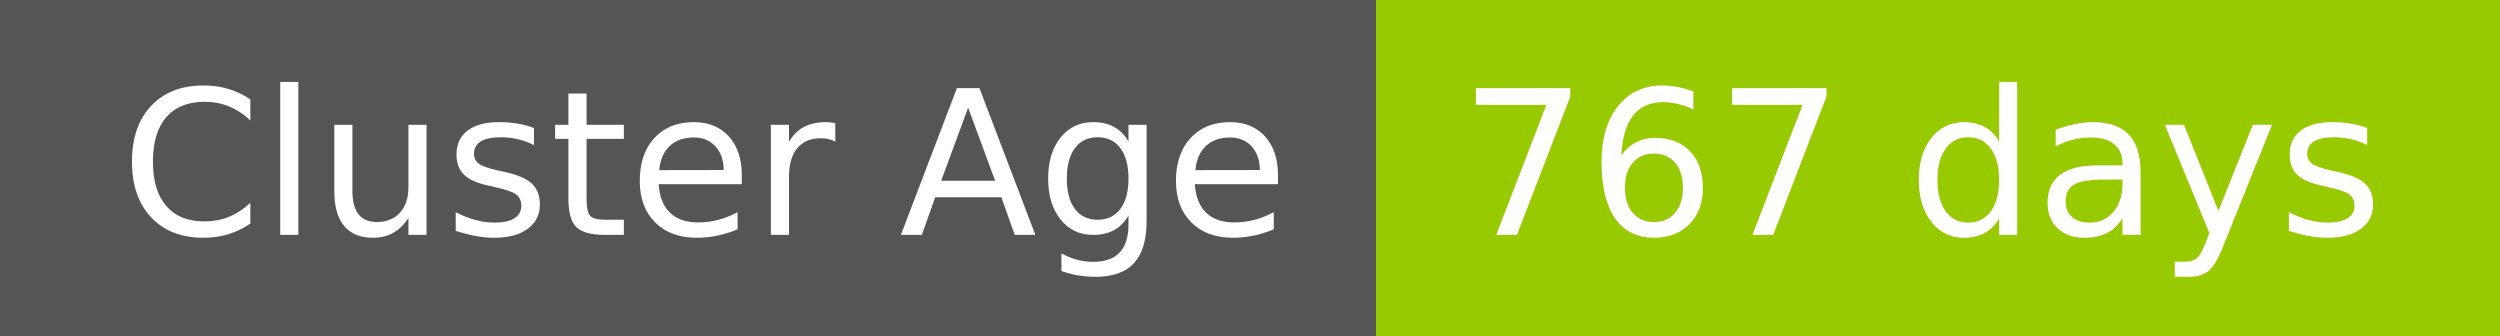
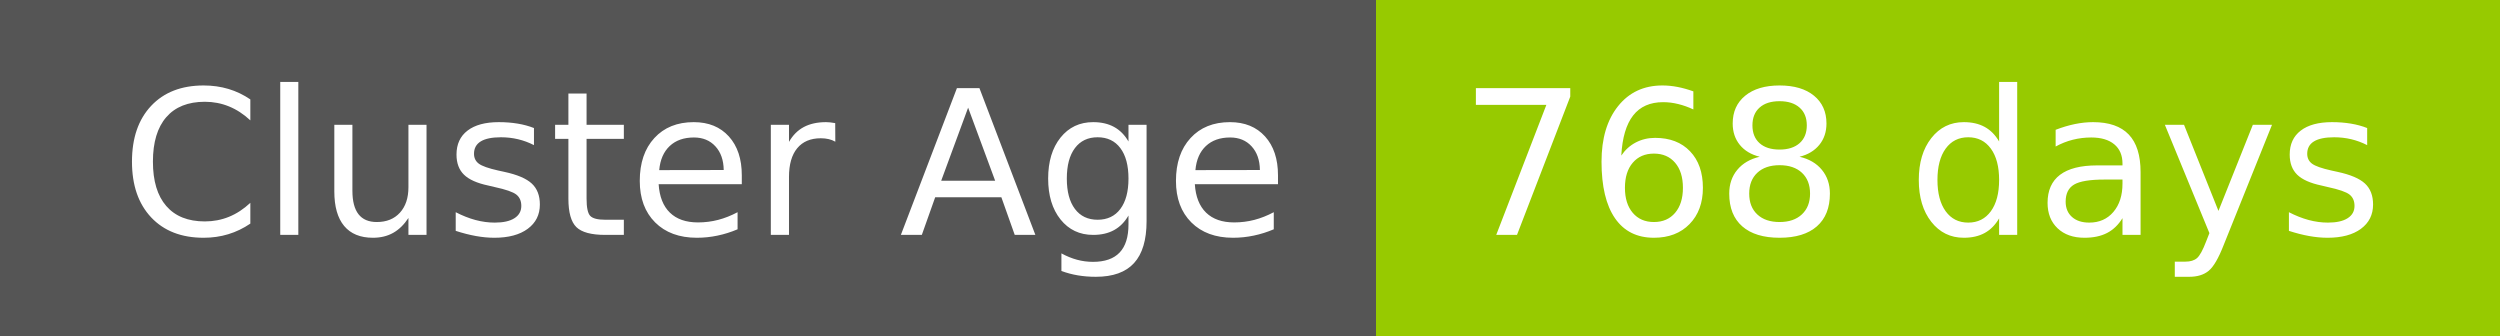
- <svg xmlns="http://www.w3.org/2000/svg" width="149" height="20" role="img" aria-label="Cluster Age: 767 days">
+ <svg xmlns="http://www.w3.org/2000/svg" width="149" height="20" role="img" aria-label="Cluster Age: 768 days">
  <g shape-rendering="crispEdges">
    <rect width="82" height="20" fill="#555" />
    <rect x="82" width="67" height="20" fill="#97ca00" />
  </g>
  <g fill="#fff" text-anchor="middle" font-family="Verdana,Geneva,DejaVu Sans,sans-serif" text-rendering="geometricPrecision" font-size="120">
    <text x="420" y="140" transform="scale(.1)" fill="#fff" textLength="694">Cluster Age</text>
-     <text x="1145" y="140" transform="scale(.1)" fill="#fff" textLength="551">767 days</text>
+     <text x="1145" y="140" transform="scale(.1)" fill="#fff" textLength="551">768 days</text>
  </g>
</svg>
